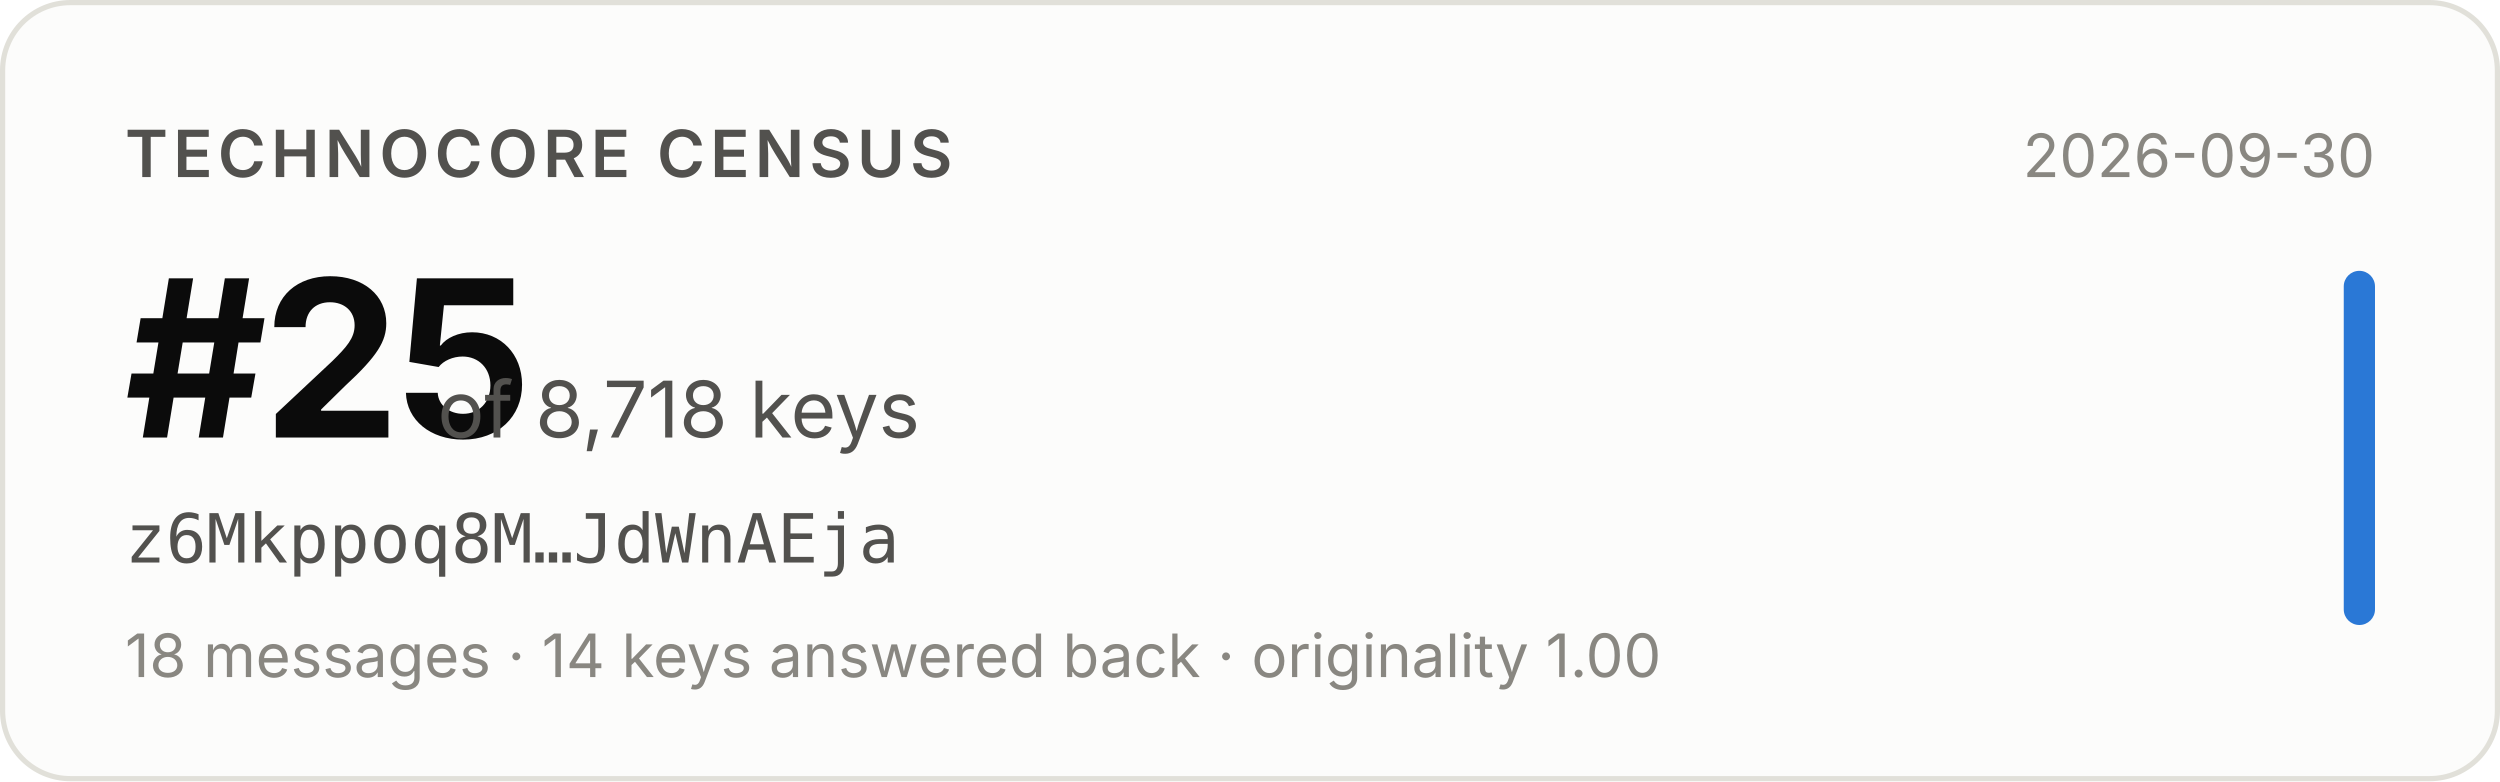
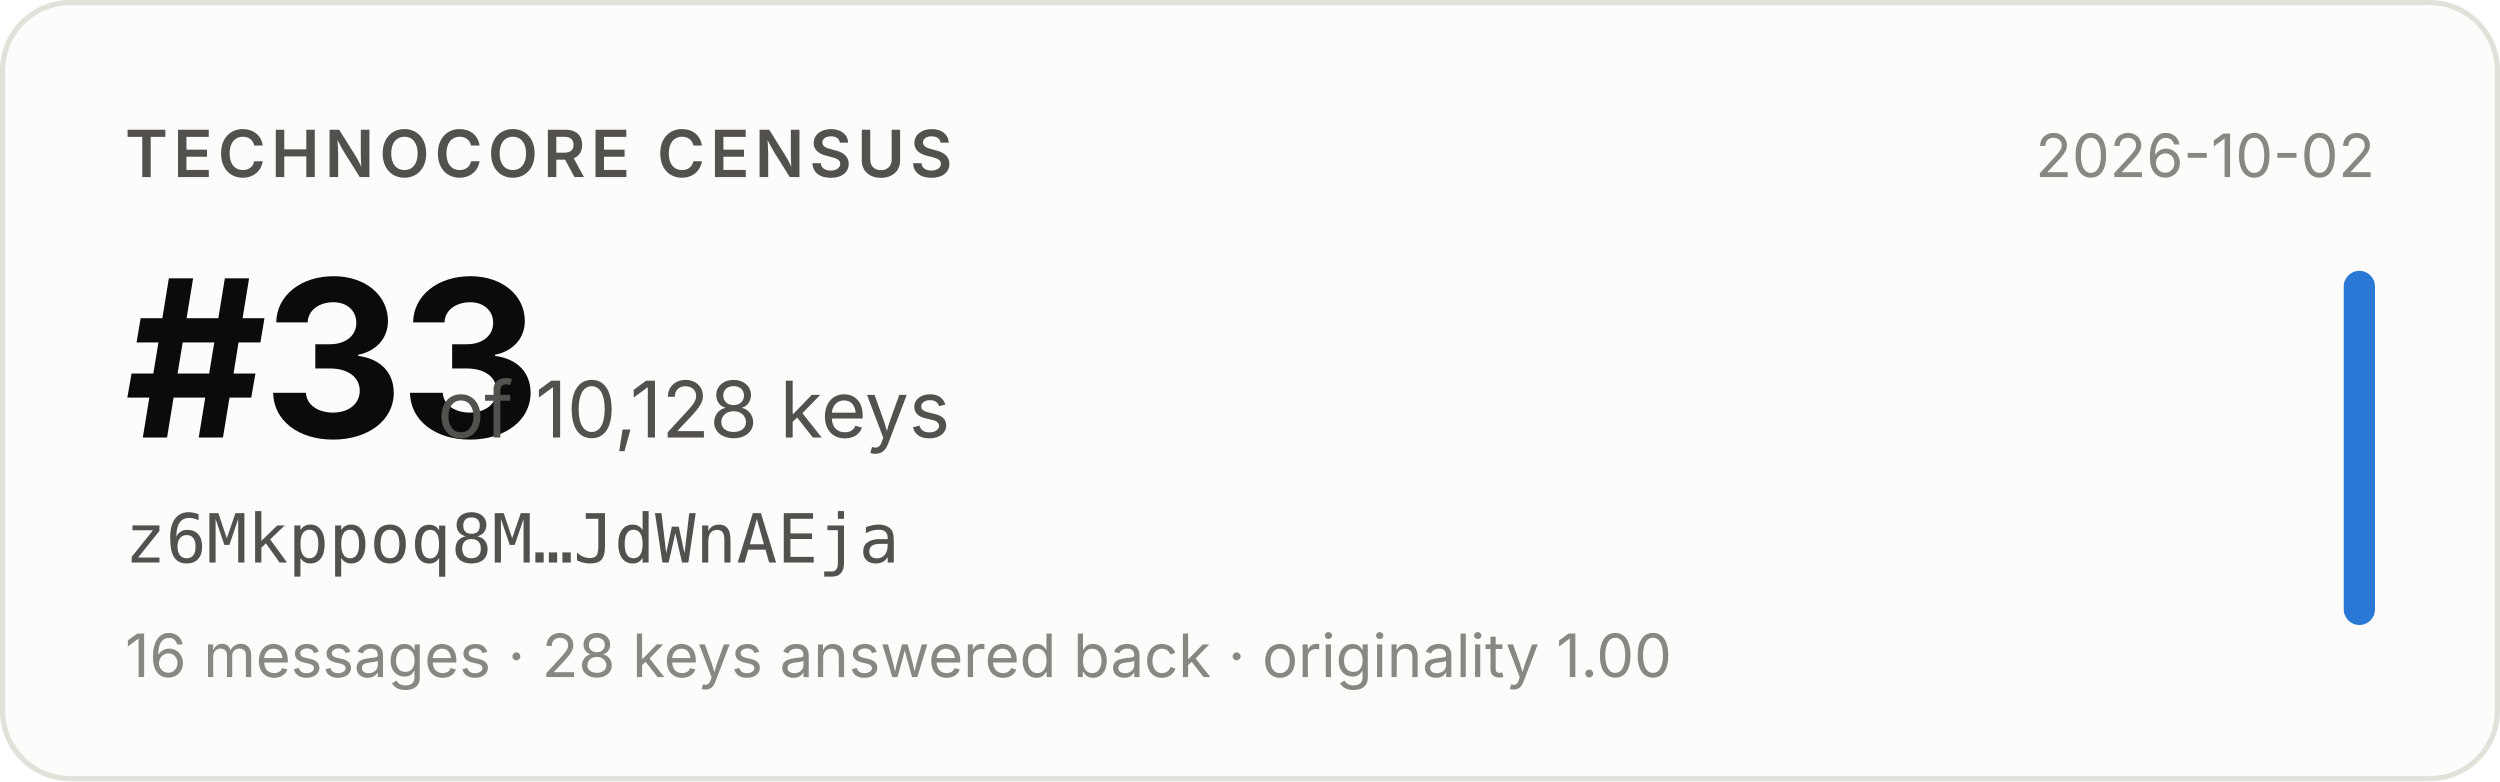
- <svg xmlns="http://www.w3.org/2000/svg" width="480" height="150" viewBox="0 0 480 150" role="img" aria-label="Technocore Census rank #25 of 8,718 keys for z6Mkppoq8M…JdWnAEja, snapshot 2026-09-30">
+ <svg xmlns="http://www.w3.org/2000/svg" width="480" height="150" viewBox="0 0 480 150" role="img" aria-label="Technocore Census rank #33 of 10,128 keys for z6Mkppoq8M…JdWnAEja, snapshot 2026-10-02">
  <rect x="0.5" y="0.5" width="479" height="149" rx="13" fill="#fcfcfb" stroke="#e1e0d9" />
  <g font-family="system-ui, -apple-system, 'Segoe UI', sans-serif">
    <text x="24" y="34" font-size="12.5" font-weight="600" fill="#52514e" letter-spacing="0.08em">TECHNOCORE CENSUS</text>
-     <text x="24" y="84" font-size="42" font-weight="650" fill="#0b0b0b" letter-spacing="-0.02em">#25</text>
-     <text x="84" y="84" font-size="15" fill="#52514e">of 8,718 keys</text>
+     <text x="24" y="84" font-size="42" font-weight="650" fill="#0b0b0b" letter-spacing="-0.02em">#33</text>
+     <text x="84" y="84" font-size="15" fill="#52514e">of 10,128 keys</text>
    <text x="24" y="108" font-size="13" fill="#52514e" font-family="ui-monospace, SFMono-Regular, Menlo, monospace">z6Mkppoq8M…JdWnAEja</text>
-     <text x="24" y="130" font-size="11.5" fill="#898781">18 messages · 14 keys answered back · originality 1.00</text>
-     <text x="456" y="34" font-size="11.5" fill="#898781" text-anchor="end">2026-09-30</text>
+     <text x="24" y="130" font-size="11.5" fill="#898781">16 messages · 28 keys answered back · originality 1.00</text>
+     <text x="456" y="34" font-size="11.5" fill="#898781" text-anchor="end">2026-10-02</text>
    <rect x="450" y="52" width="6" height="68" rx="3" fill="#2a78d6" />
  </g>
</svg>
